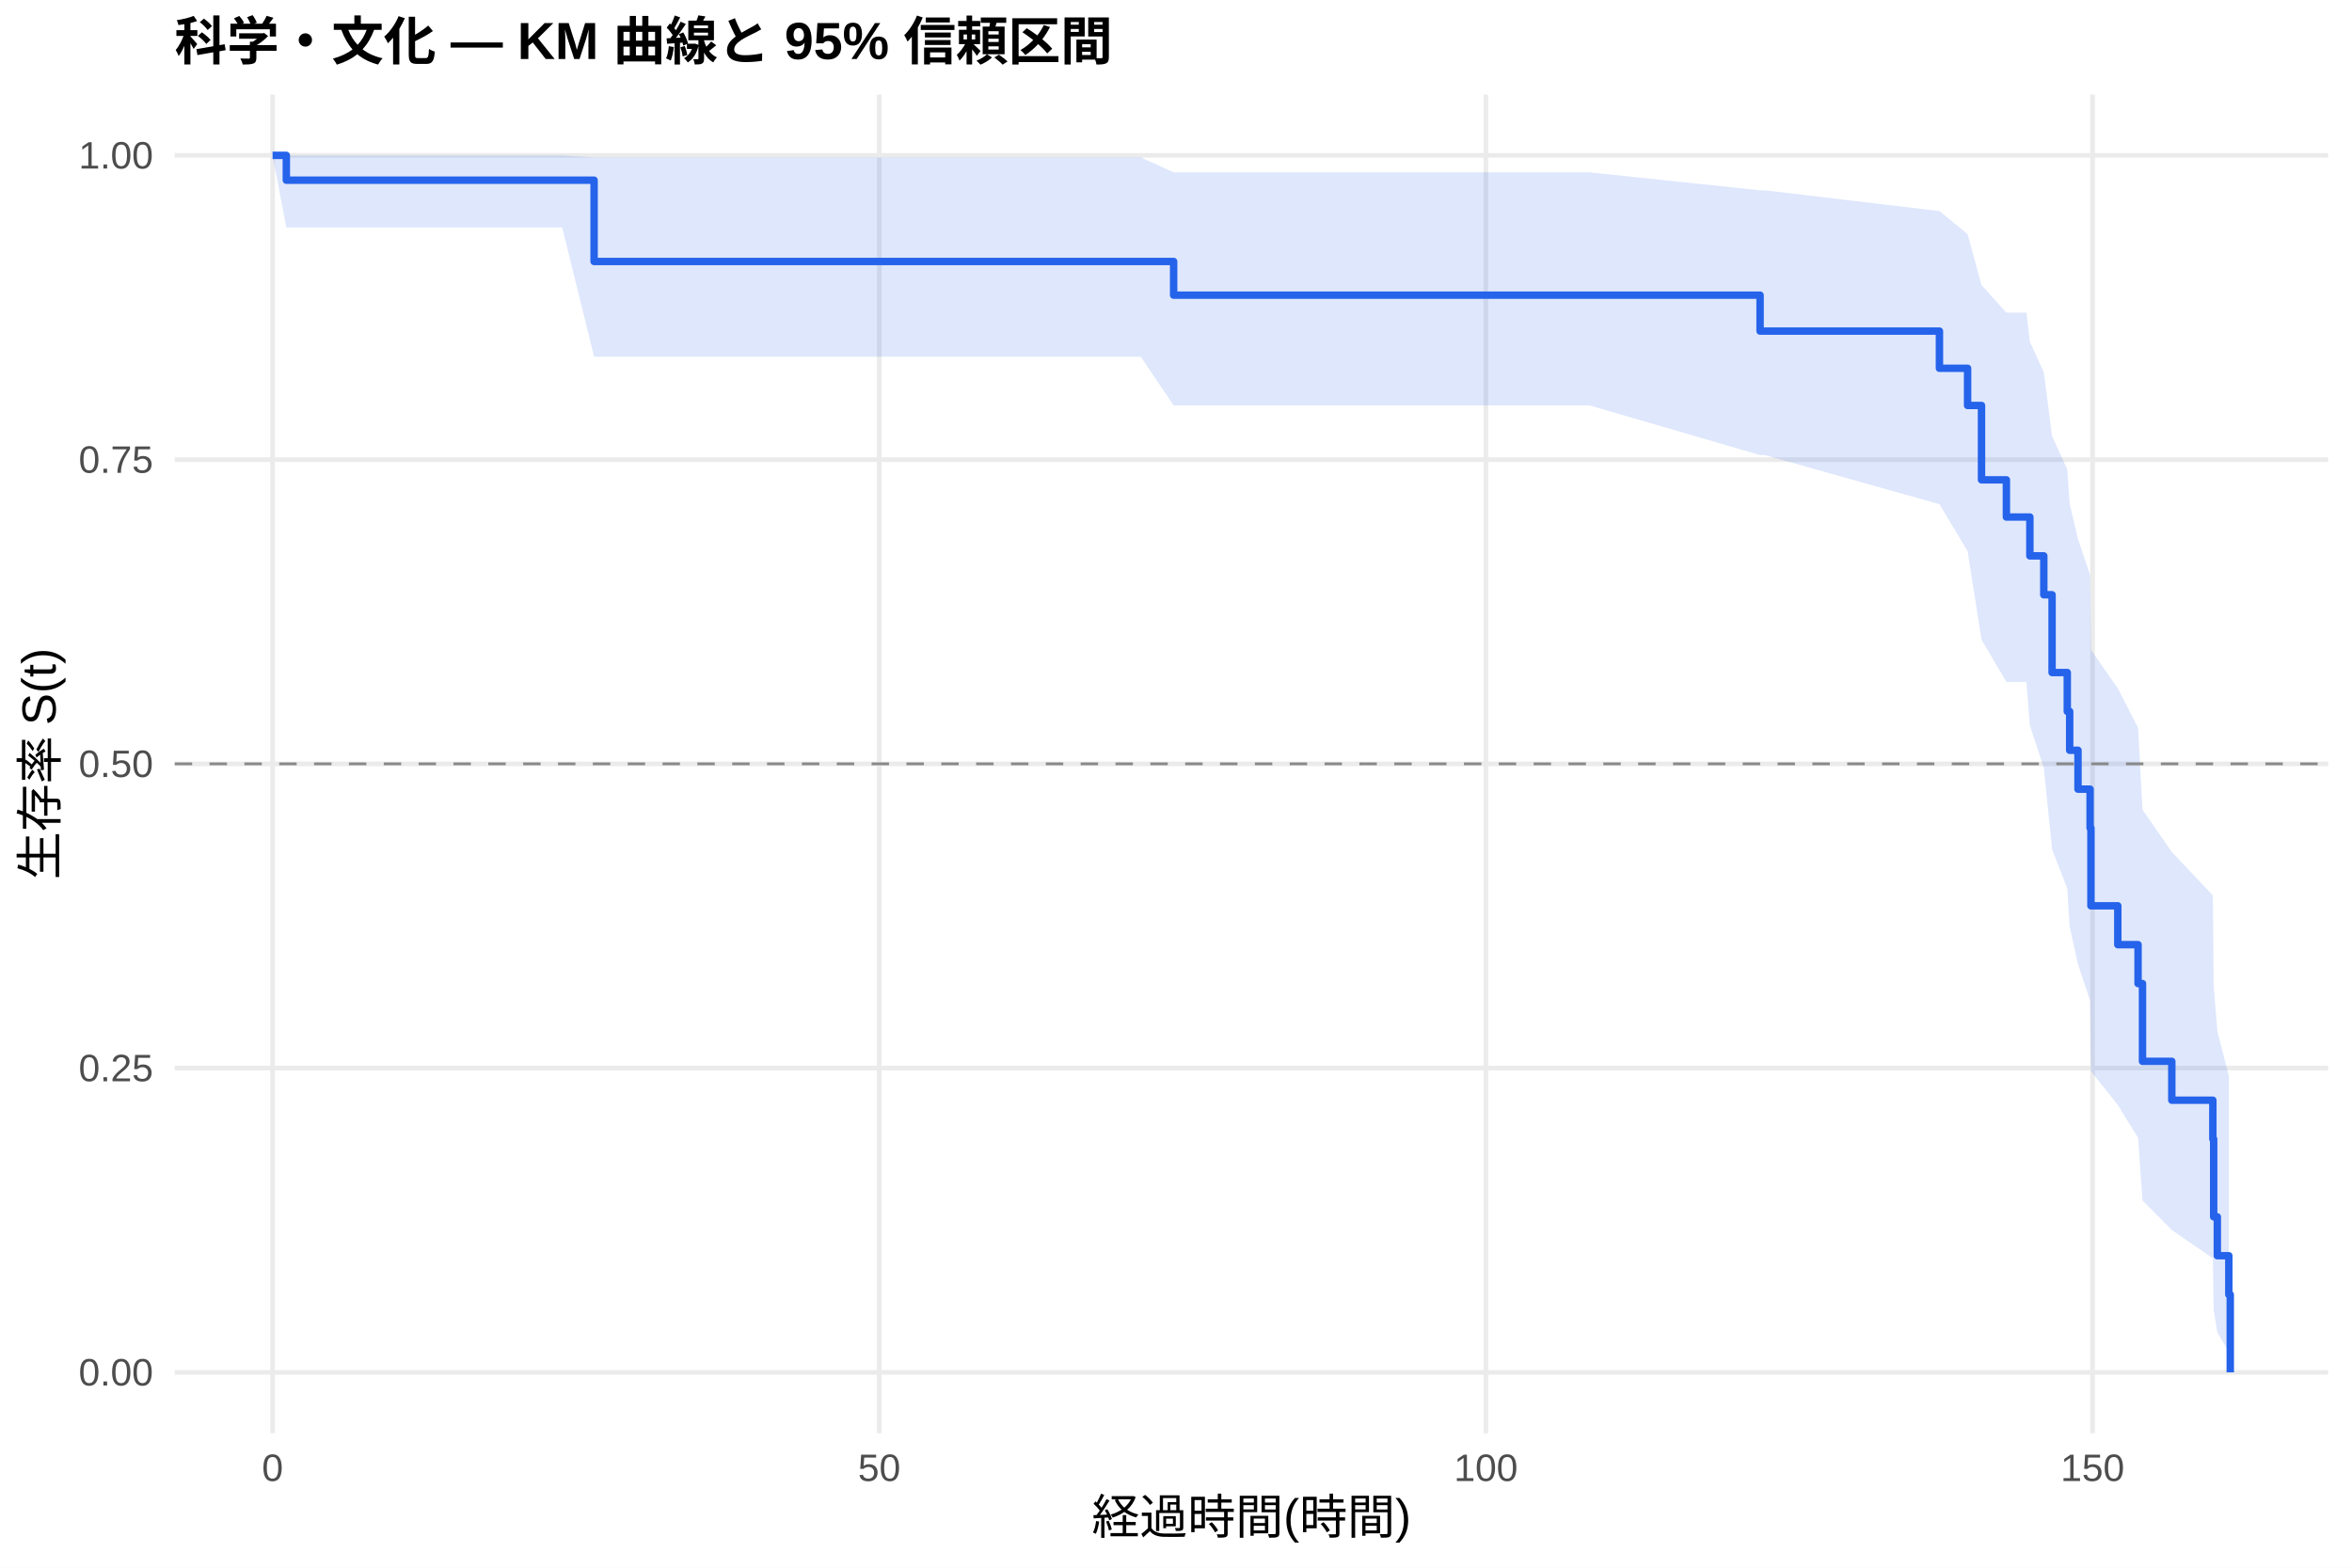
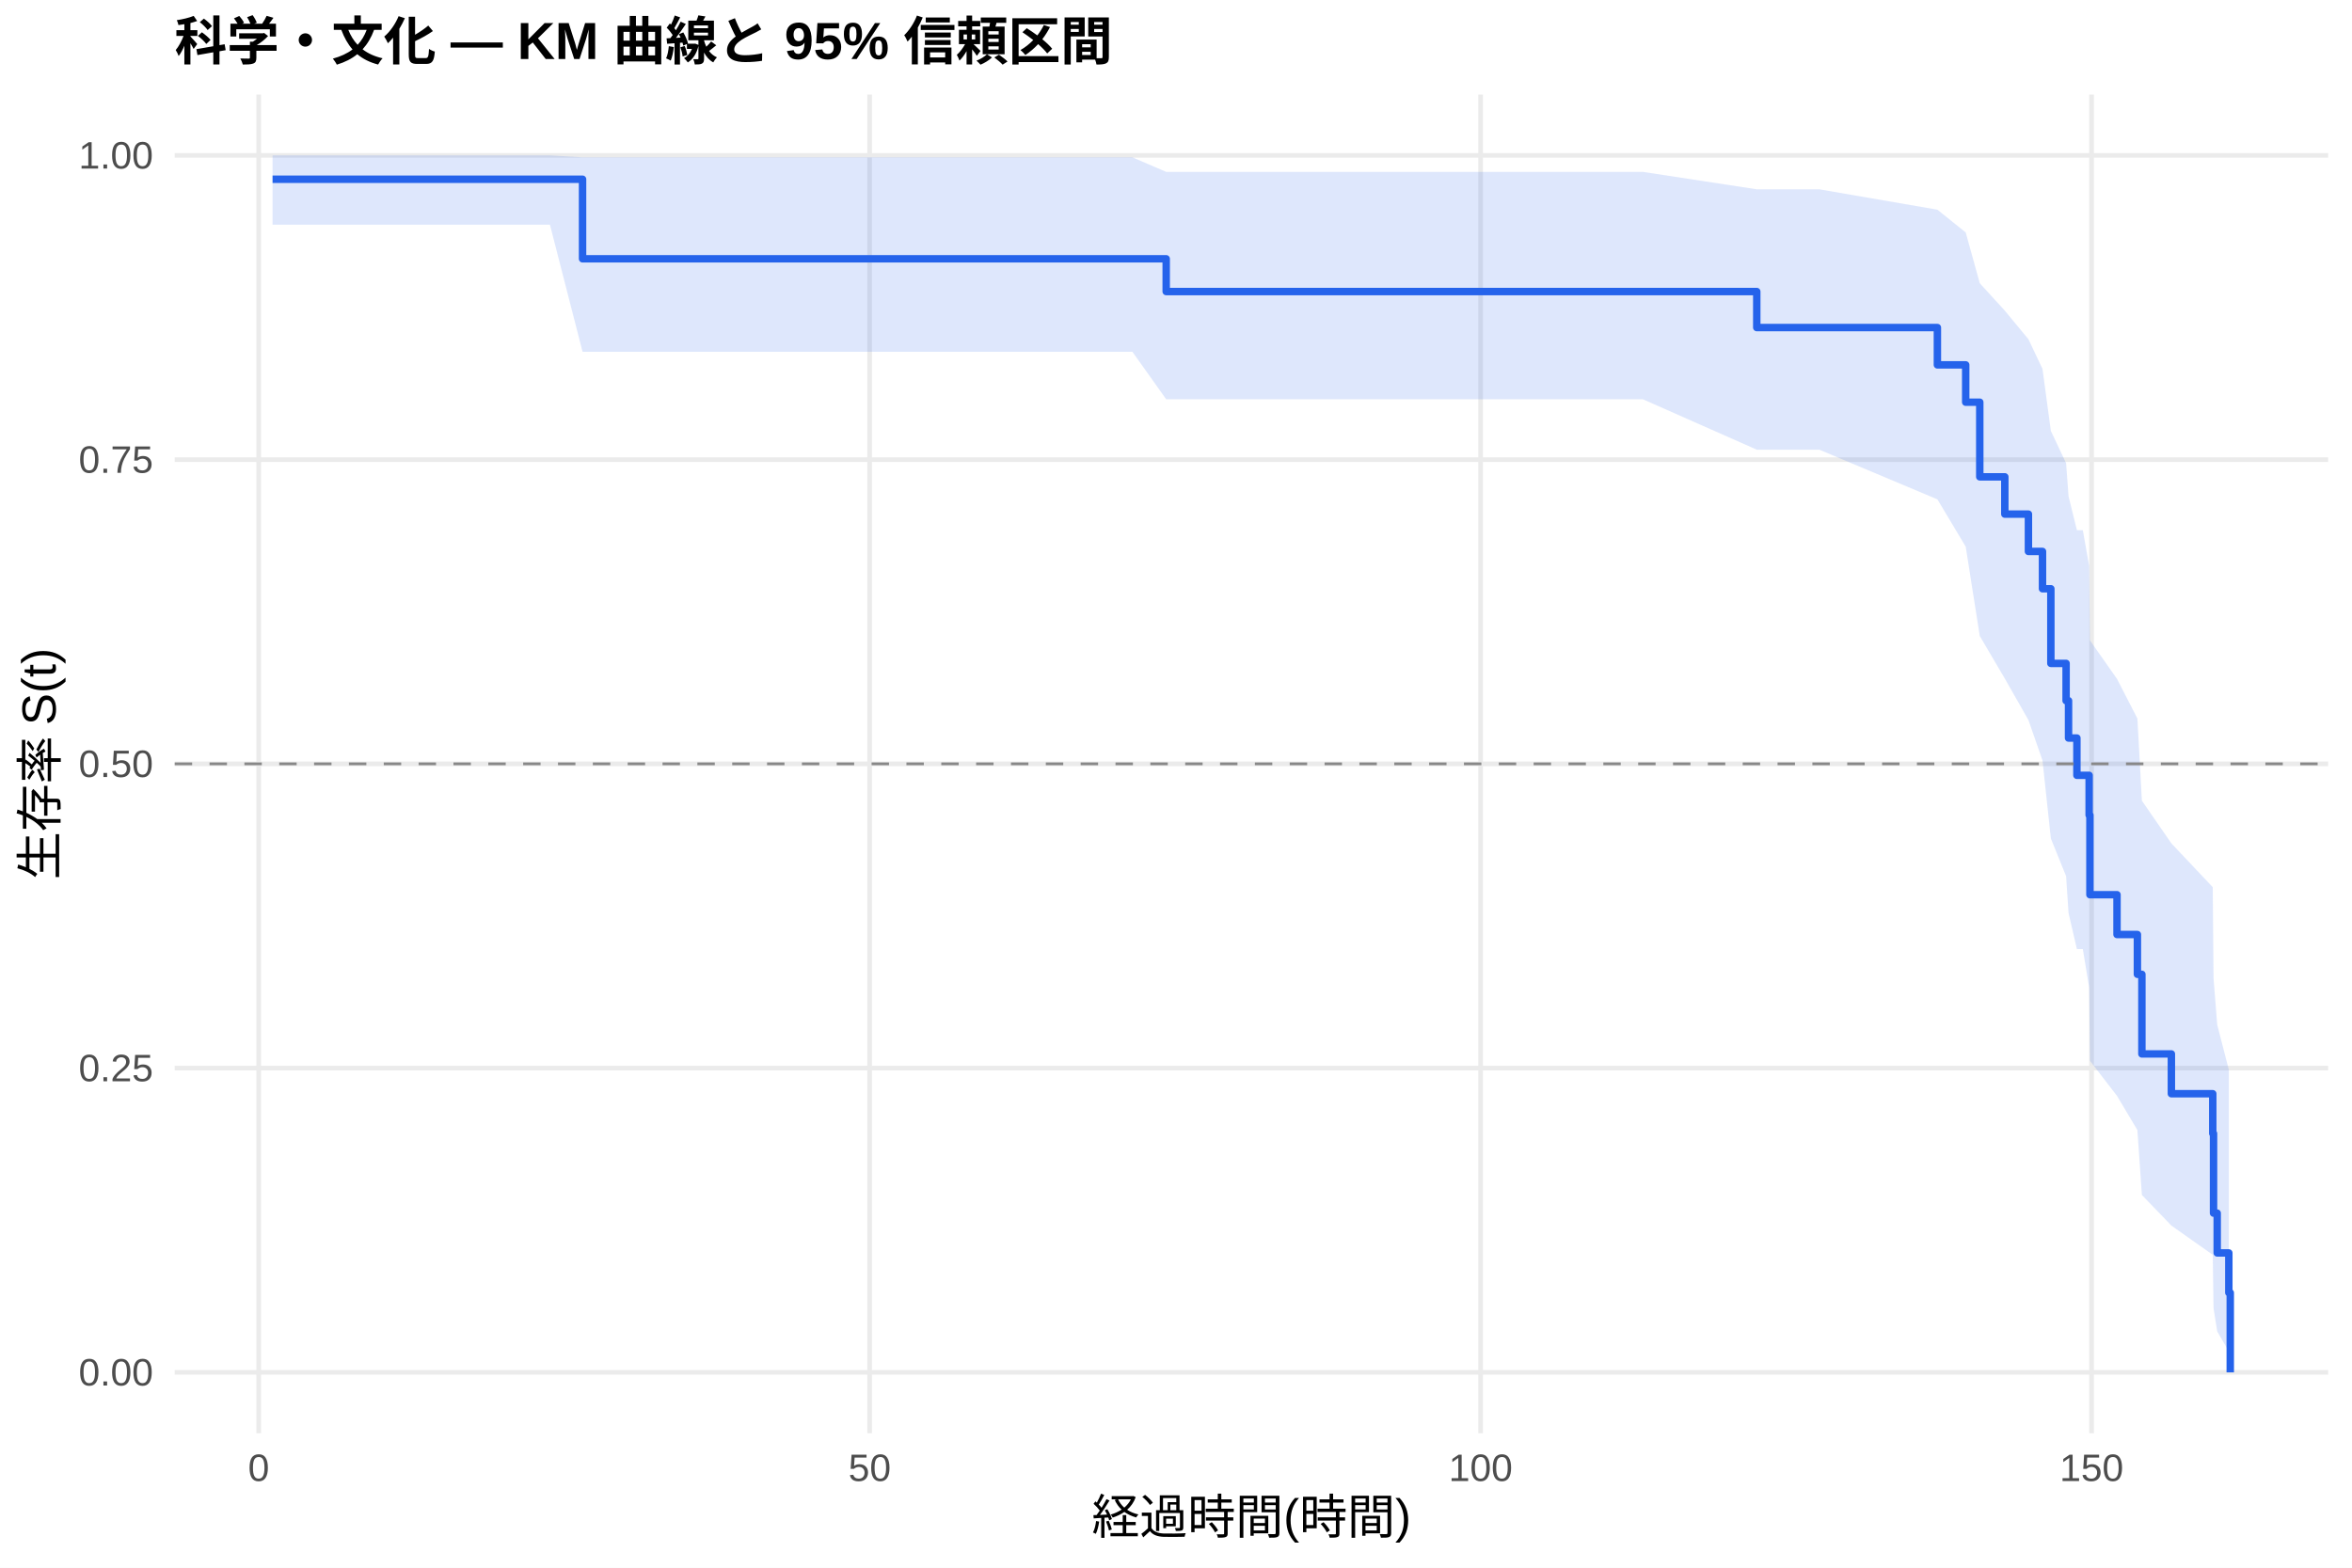
<svg xmlns="http://www.w3.org/2000/svg" width="540.00pt" height="360.00pt" viewBox="0 0 540.00 360.00">
  <g class="svglite">
    <defs>
      <style type="text/css">
    .svglite line, .svglite polyline, .svglite polygon, .svglite path, .svglite rect, .svglite circle {
      fill: none;
      stroke: #000000;
      stroke-linecap: round;
      stroke-linejoin: round;
      stroke-miterlimit: 10.00;
    }
    .svglite text {
      white-space: pre;
    }
    .svglite g.glyphgroup path {
      fill: inherit;
      stroke: none;
    }
  </style>
    </defs>
    <rect width="100%" height="100%" style="stroke: none; fill: #FFFFFF;" />
    <defs>
      <clipPath id="cpMC4wMHw1NDAuMDB8MC4wMHwzNjAuMDA=">
        <rect x="0.00" y="0.00" width="540.00" height="360.00" />
      </clipPath>
    </defs>
    <g clip-path="url(#cpMC4wMHw1NDAuMDB8MC4wMHwzNjAuMDA=)">
      <rect x="0" y="0.00" width="540.00" height="360.00" style="stroke-width: 1.07; stroke: none; fill: #FFFFFF;" />
    </g>
    <defs>
      <clipPath id="cpNDAuMTF8NTM0LjUyfDIxLjcxfDMyOS4xMg==">
        <rect x="40.11" y="21.71" width="494.41" height="307.41" />
      </clipPath>
    </defs>
    <g clip-path="url(#cpNDAuMTF8NTM0LjUyfDIxLjcxfDMyOS4xMg==)">
      <polyline points="40.11,315.14 534.52,315.14 " style="stroke-width: 1.07; stroke: #EBEBEB; stroke-linecap: butt;" />
      <polyline points="40.11,245.28 534.52,245.28 " style="stroke-width: 1.07; stroke: #EBEBEB; stroke-linecap: butt;" />
      <polyline points="40.11,175.41 534.52,175.41 " style="stroke-width: 1.07; stroke: #EBEBEB; stroke-linecap: butt;" />
      <polyline points="40.11,105.55 534.52,105.55 " style="stroke-width: 1.07; stroke: #EBEBEB; stroke-linecap: butt;" />
      <polyline points="40.11,35.68 534.52,35.68 " style="stroke-width: 1.07; stroke: #EBEBEB; stroke-linecap: butt;" />
-       <polyline points="62.58,329.12 62.58,21.71 " style="stroke-width: 1.07; stroke: #EBEBEB; stroke-linecap: butt;" />
-       <polyline points="201.87,329.12 201.87,21.71 " style="stroke-width: 1.07; stroke: #EBEBEB; stroke-linecap: butt;" />
-       <polyline points="341.15,329.12 341.15,21.71 " style="stroke-width: 1.07; stroke: #EBEBEB; stroke-linecap: butt;" />
-       <polyline points="480.43,329.12 480.43,21.71 " style="stroke-width: 1.07; stroke: #EBEBEB; stroke-linecap: butt;" />
-       <polygon points="62.58,35.68 65.74,35.68 104.27,35.68 115.79,35.68 129.07,35.68 136.40,36.15 143.97,36.15 162.26,36.15 182.83,36.15 248.57,36.15 261.90,36.15 269.46,39.58 275.92,39.58 364.97,39.58 404.10,43.70 405.17,43.70 445.28,48.47 451.74,53.75 454.94,65.47 460.65,71.80 465.25,71.80 466.04,78.50 469.24,85.47 471.14,100.15 474.63,107.82 475.18,115.70 477.09,123.78 479.87,132.06 480.06,149.21 486.23,158.07 490.88,167.15 491.90,185.93 498.63,195.65 508.05,205.62 508.24,226.25 509.08,236.81 511.72,247.04 511.72,310.46 509.08,305.98 508.24,300.80 508.05,288.94 498.63,282.46 491.90,275.66 490.88,261.28 486.23,253.74 480.06,245.97 479.87,229.81 477.09,221.42 475.18,212.83 474.63,204.03 471.14,195.02 469.24,176.32 466.04,166.60 465.25,156.60 460.65,156.60 454.94,146.89 451.74,126.54 445.28,115.78 405.17,104.50 404.10,104.50 364.97,93.10 275.92,93.10 269.46,93.10 261.90,81.90 248.57,81.90 182.83,81.90 162.26,81.90 143.97,81.90 136.40,81.90 129.07,52.23 115.79,52.23 104.27,52.23 65.74,52.23 62.58,35.68 " style="stroke-width: 0.00; stroke: none; stroke-linecap: butt; fill: #2563EB; fill-opacity: 0.15;" />
-       <polyline points="62.58,35.68 65.74,35.68 104.27,35.68 115.79,35.68 129.07,35.68 136.40,36.15 143.97,36.15 162.26,36.15 182.83,36.15 248.57,36.15 261.90,36.15 269.46,39.58 275.92,39.58 364.97,39.58 404.10,43.70 405.17,43.70 445.28,48.47 451.74,53.75 454.94,65.47 460.65,71.80 465.25,71.80 466.04,78.50 469.24,85.47 471.14,100.15 474.63,107.82 475.18,115.70 477.09,123.78 479.87,132.06 480.06,149.21 486.23,158.07 490.88,167.15 491.90,185.93 498.63,195.65 508.05,205.62 508.24,226.25 509.08,236.81 511.72,247.04 " style="stroke-width: 1.07; stroke: none; stroke-linecap: butt;" />
-       <polyline points="511.72,310.46 509.08,305.98 508.24,300.80 508.05,288.94 498.63,282.46 491.90,275.66 490.88,261.28 486.23,253.74 480.06,245.97 479.87,229.81 477.09,221.42 475.18,212.83 474.63,204.03 471.14,195.02 469.24,176.32 466.04,166.60 465.25,156.60 460.65,156.60 454.94,146.89 451.74,126.54 445.28,115.78 405.17,104.50 404.10,104.50 364.97,93.10 275.92,93.10 269.46,93.10 261.90,81.90 248.57,81.90 182.83,81.90 162.26,81.90 143.97,81.90 136.40,81.90 129.07,52.23 115.79,52.23 104.27,52.23 65.74,52.23 62.58,35.68 " style="stroke-width: 1.07; stroke: none; stroke-linecap: butt;" />
-       <polyline points="62.58,35.68 65.74,35.68 65.74,41.38 104.27,41.38 104.27,41.38 115.79,41.38 115.79,41.38 129.07,41.38 129.07,41.38 136.40,41.38 136.40,60.05 143.97,60.05 143.97,60.05 162.26,60.05 162.26,60.05 182.83,60.05 182.83,60.05 248.57,60.05 248.57,60.05 261.90,60.05 261.90,60.05 269.46,60.05 269.46,67.78 275.92,67.78 275.92,67.78 364.97,67.78 364.97,67.78 404.10,67.78 404.10,76.03 405.17,76.03 405.17,76.03 445.28,76.03 445.28,84.57 451.74,84.57 451.74,93.11 454.94,93.11 454.94,110.19 460.65,110.19 460.65,118.73 465.25,118.73 465.25,118.73 466.04,118.73 466.04,127.65 469.24,127.65 469.24,136.58 471.14,136.58 471.14,154.44 474.63,154.44 474.63,163.37 475.18,163.37 475.18,172.29 477.09,172.29 477.09,181.22 479.87,181.22 479.87,190.15 480.06,190.15 480.06,208.01 486.23,208.01 486.23,216.93 490.88,216.93 490.88,225.86 491.90,225.86 491.90,243.72 498.63,243.72 498.63,252.65 508.05,252.65 508.05,261.57 508.24,261.57 508.24,279.43 509.08,279.43 509.08,288.36 511.72,288.36 511.72,297.29 512.05,297.29 512.05,315.14 " style="stroke-width: 1.71; stroke: #2563EB; stroke-linecap: butt;" />
+       <polyline points="59.40,329.12 59.40,21.71 " style="stroke-width: 1.07; stroke: #EBEBEB; stroke-linecap: butt;" />
+       <polyline points="199.67,329.12 199.67,21.71 " style="stroke-width: 1.07; stroke: #EBEBEB; stroke-linecap: butt;" />
+       <polyline points="339.94,329.12 339.94,21.71 " style="stroke-width: 1.07; stroke: #EBEBEB; stroke-linecap: butt;" />
+       <polyline points="480.21,329.12 480.21,21.71 " style="stroke-width: 1.07; stroke: #EBEBEB; stroke-linecap: butt;" />
+       <polygon points="62.58,35.68 72.68,35.68 114.67,35.68 126.26,35.68 133.75,36.13 139.64,36.13 154.65,36.13 173.07,36.13 193.78,36.13 259.99,36.13 267.75,39.47 273.41,39.47 287.53,39.47 377.20,39.47 403.34,43.47 417.69,43.47 444.81,48.15 451.31,53.38 454.54,65.04 460.29,71.34 465.71,77.90 468.94,84.71 470.86,98.95 474.36,106.37 474.92,113.97 476.84,121.75 478.20,121.75 479.65,129.96 479.83,147.04 486.05,155.91 490.73,165.00 491.76,183.87 498.53,193.67 508.03,203.73 508.21,224.59 509.05,235.29 511.72,245.66 511.72,310.33 509.05,305.73 508.21,300.38 508.03,288.15 498.53,281.44 491.76,274.41 490.73,259.51 486.05,251.66 479.83,243.58 479.65,226.73 478.20,217.95 476.84,217.95 474.92,209.67 474.36,201.20 470.86,192.54 468.94,174.63 465.71,165.35 460.29,155.83 454.54,146.05 451.31,125.53 444.81,114.67 417.69,103.26 403.34,103.26 377.20,91.69 287.53,91.69 273.41,91.69 267.75,91.69 259.99,80.78 193.78,80.78 173.07,80.78 154.65,80.78 139.64,80.78 133.75,80.78 126.26,51.59 114.67,51.59 72.68,51.59 62.58,51.59 " style="stroke-width: 0.00; stroke: none; stroke-linecap: butt; fill: #2563EB; fill-opacity: 0.15;" />
+       <polyline points="62.58,35.68 72.68,35.68 114.67,35.68 126.26,35.68 133.75,36.13 139.64,36.13 154.65,36.13 173.07,36.13 193.78,36.13 259.99,36.13 267.75,39.47 273.41,39.47 287.53,39.47 377.20,39.47 403.34,43.47 417.69,43.47 444.81,48.15 451.31,53.38 454.54,65.04 460.29,71.34 465.71,77.90 468.94,84.71 470.86,98.95 474.36,106.37 474.92,113.97 476.84,121.75 478.20,121.75 479.65,129.96 479.83,147.04 486.05,155.91 490.73,165.00 491.76,183.87 498.53,193.67 508.03,203.73 508.21,224.59 509.05,235.29 511.72,245.66 " style="stroke-width: 1.07; stroke: none; stroke-linecap: butt;" />
+       <polyline points="511.72,310.33 509.05,305.73 508.21,300.38 508.03,288.15 498.53,281.44 491.76,274.41 490.73,259.51 486.05,251.66 479.83,243.58 479.65,226.73 478.20,217.95 476.84,217.95 474.92,209.67 474.36,201.20 470.86,192.54 468.94,174.63 465.71,165.35 460.29,155.83 454.54,146.05 451.31,125.53 444.81,114.67 417.69,103.26 403.34,103.26 377.20,91.69 287.53,91.69 273.41,91.69 267.75,91.69 259.99,80.78 193.78,80.78 173.07,80.78 154.65,80.78 139.64,80.78 133.75,80.78 126.26,51.59 114.67,51.59 72.68,51.59 62.58,51.59 " style="stroke-width: 1.07; stroke: none; stroke-linecap: butt;" />
+       <polyline points="62.58,41.16 72.68,41.16 72.68,41.16 114.67,41.16 114.67,41.16 126.26,41.16 126.26,41.16 133.75,41.16 133.75,59.43 139.64,59.43 139.64,59.43 154.65,59.43 154.65,59.43 173.07,59.43 173.07,59.43 193.78,59.43 193.78,59.43 259.99,59.43 259.99,59.43 267.75,59.43 267.75,66.95 273.41,66.95 273.41,66.95 287.53,66.95 287.53,66.95 377.20,66.95 377.20,66.95 403.34,66.95 403.34,75.22 417.69,75.22 417.69,75.22 444.81,75.22 444.81,83.79 451.31,83.79 451.31,92.36 454.54,92.36 454.54,109.50 460.29,109.50 460.29,118.06 465.71,118.06 465.71,126.63 468.94,126.63 468.94,135.20 470.86,135.20 470.86,152.34 474.36,152.34 474.36,160.91 474.92,160.91 474.92,169.48 476.84,169.48 476.84,178.04 478.20,178.04 478.20,178.04 479.65,178.04 479.65,187.18 479.83,187.18 479.83,205.46 486.05,205.46 486.05,214.60 490.73,214.60 490.73,223.74 491.76,223.74 491.76,242.02 498.53,242.02 498.53,251.16 508.03,251.16 508.03,260.30 508.21,260.30 508.21,278.58 509.05,278.58 509.05,287.72 511.72,287.72 511.72,296.86 512.05,296.86 512.05,315.14 " style="stroke-width: 1.71; stroke: #2563EB; stroke-linecap: butt;" />
      <line x1="40.11" y1="175.41" x2="534.52" y2="175.41" style="stroke-width: 0.64; stroke: #888888; stroke-dasharray: 4.00,4.00; stroke-linecap: butt;" />
    </g>
    <g clip-path="url(#cpMC4wMHw1NDAuMDB8MC4wMHwzNjAuMDA=)">
      <text x="35.18" y="318.17" text-anchor="end" style="font-size: 8.80px;fill: #4D4D4D; font-family: &quot;Liberation Sans&quot;;" textLength="17.11px" lengthAdjust="spacingAndGlyphs">0.00</text>
      <text x="35.18" y="248.30" text-anchor="end" style="font-size: 8.80px;fill: #4D4D4D; font-family: &quot;Liberation Sans&quot;;" textLength="17.11px" lengthAdjust="spacingAndGlyphs">0.25</text>
      <text x="35.18" y="178.44" text-anchor="end" style="font-size: 8.80px;fill: #4D4D4D; font-family: &quot;Liberation Sans&quot;;" textLength="17.11px" lengthAdjust="spacingAndGlyphs">0.50</text>
      <text x="35.18" y="108.57" text-anchor="end" style="font-size: 8.80px;fill: #4D4D4D; font-family: &quot;Liberation Sans&quot;;" textLength="17.11px" lengthAdjust="spacingAndGlyphs">0.75</text>
      <text x="35.18" y="38.71" text-anchor="end" style="font-size: 8.80px;fill: #4D4D4D; font-family: &quot;Liberation Sans&quot;;" textLength="17.11px" lengthAdjust="spacingAndGlyphs">1.00</text>
-       <text x="62.58" y="340.10" text-anchor="middle" style="font-size: 8.80px;fill: #4D4D4D; font-family: &quot;Liberation Sans&quot;;" textLength="4.89px" lengthAdjust="spacingAndGlyphs">0</text>
-       <text x="201.87" y="340.10" text-anchor="middle" style="font-size: 8.80px;fill: #4D4D4D; font-family: &quot;Liberation Sans&quot;;" textLength="9.78px" lengthAdjust="spacingAndGlyphs">50</text>
-       <text x="341.15" y="340.10" text-anchor="middle" style="font-size: 8.80px;fill: #4D4D4D; font-family: &quot;Liberation Sans&quot;;" textLength="14.67px" lengthAdjust="spacingAndGlyphs">100</text>
-       <text x="480.43" y="340.10" text-anchor="middle" style="font-size: 8.80px;fill: #4D4D4D; font-family: &quot;Liberation Sans&quot;;" textLength="14.67px" lengthAdjust="spacingAndGlyphs">150</text>
+       <text x="59.40" y="340.10" text-anchor="middle" style="font-size: 8.80px;fill: #4D4D4D; font-family: &quot;Liberation Sans&quot;;" textLength="4.89px" lengthAdjust="spacingAndGlyphs">0</text>
+       <text x="199.67" y="340.10" text-anchor="middle" style="font-size: 8.80px;fill: #4D4D4D; font-family: &quot;Liberation Sans&quot;;" textLength="9.78px" lengthAdjust="spacingAndGlyphs">50</text>
+       <text x="339.94" y="340.10" text-anchor="middle" style="font-size: 8.80px;fill: #4D4D4D; font-family: &quot;Liberation Sans&quot;;" textLength="14.67px" lengthAdjust="spacingAndGlyphs">100</text>
+       <text x="480.21" y="340.10" text-anchor="middle" style="font-size: 8.80px;fill: #4D4D4D; font-family: &quot;Liberation Sans&quot;;" textLength="14.67px" lengthAdjust="spacingAndGlyphs">150</text>
      <text x="287.32" y="352.24" text-anchor="middle" style="font-size: 11.00px; font-family: &quot;Liberation Sans&quot;;" textLength="73.31px" lengthAdjust="spacingAndGlyphs">経過時間(時間)</text>
      <text transform="translate(13.05,175.41) rotate(-90)" text-anchor="middle" style="font-size: 11.00px; font-family: &quot;Liberation Sans&quot;;" textLength="53.78px" lengthAdjust="spacingAndGlyphs">生存率 S(t)</text>
      <text x="40.11" y="13.74" style="font-size: 12.00px; font-weight: bold; font-family: &quot;Liberation Sans&quot;;" textLength="215.33px" lengthAdjust="spacingAndGlyphs">科学・文化 — KM 曲線と 95% 信頼区間</text>
    </g>
  </g>
</svg>
